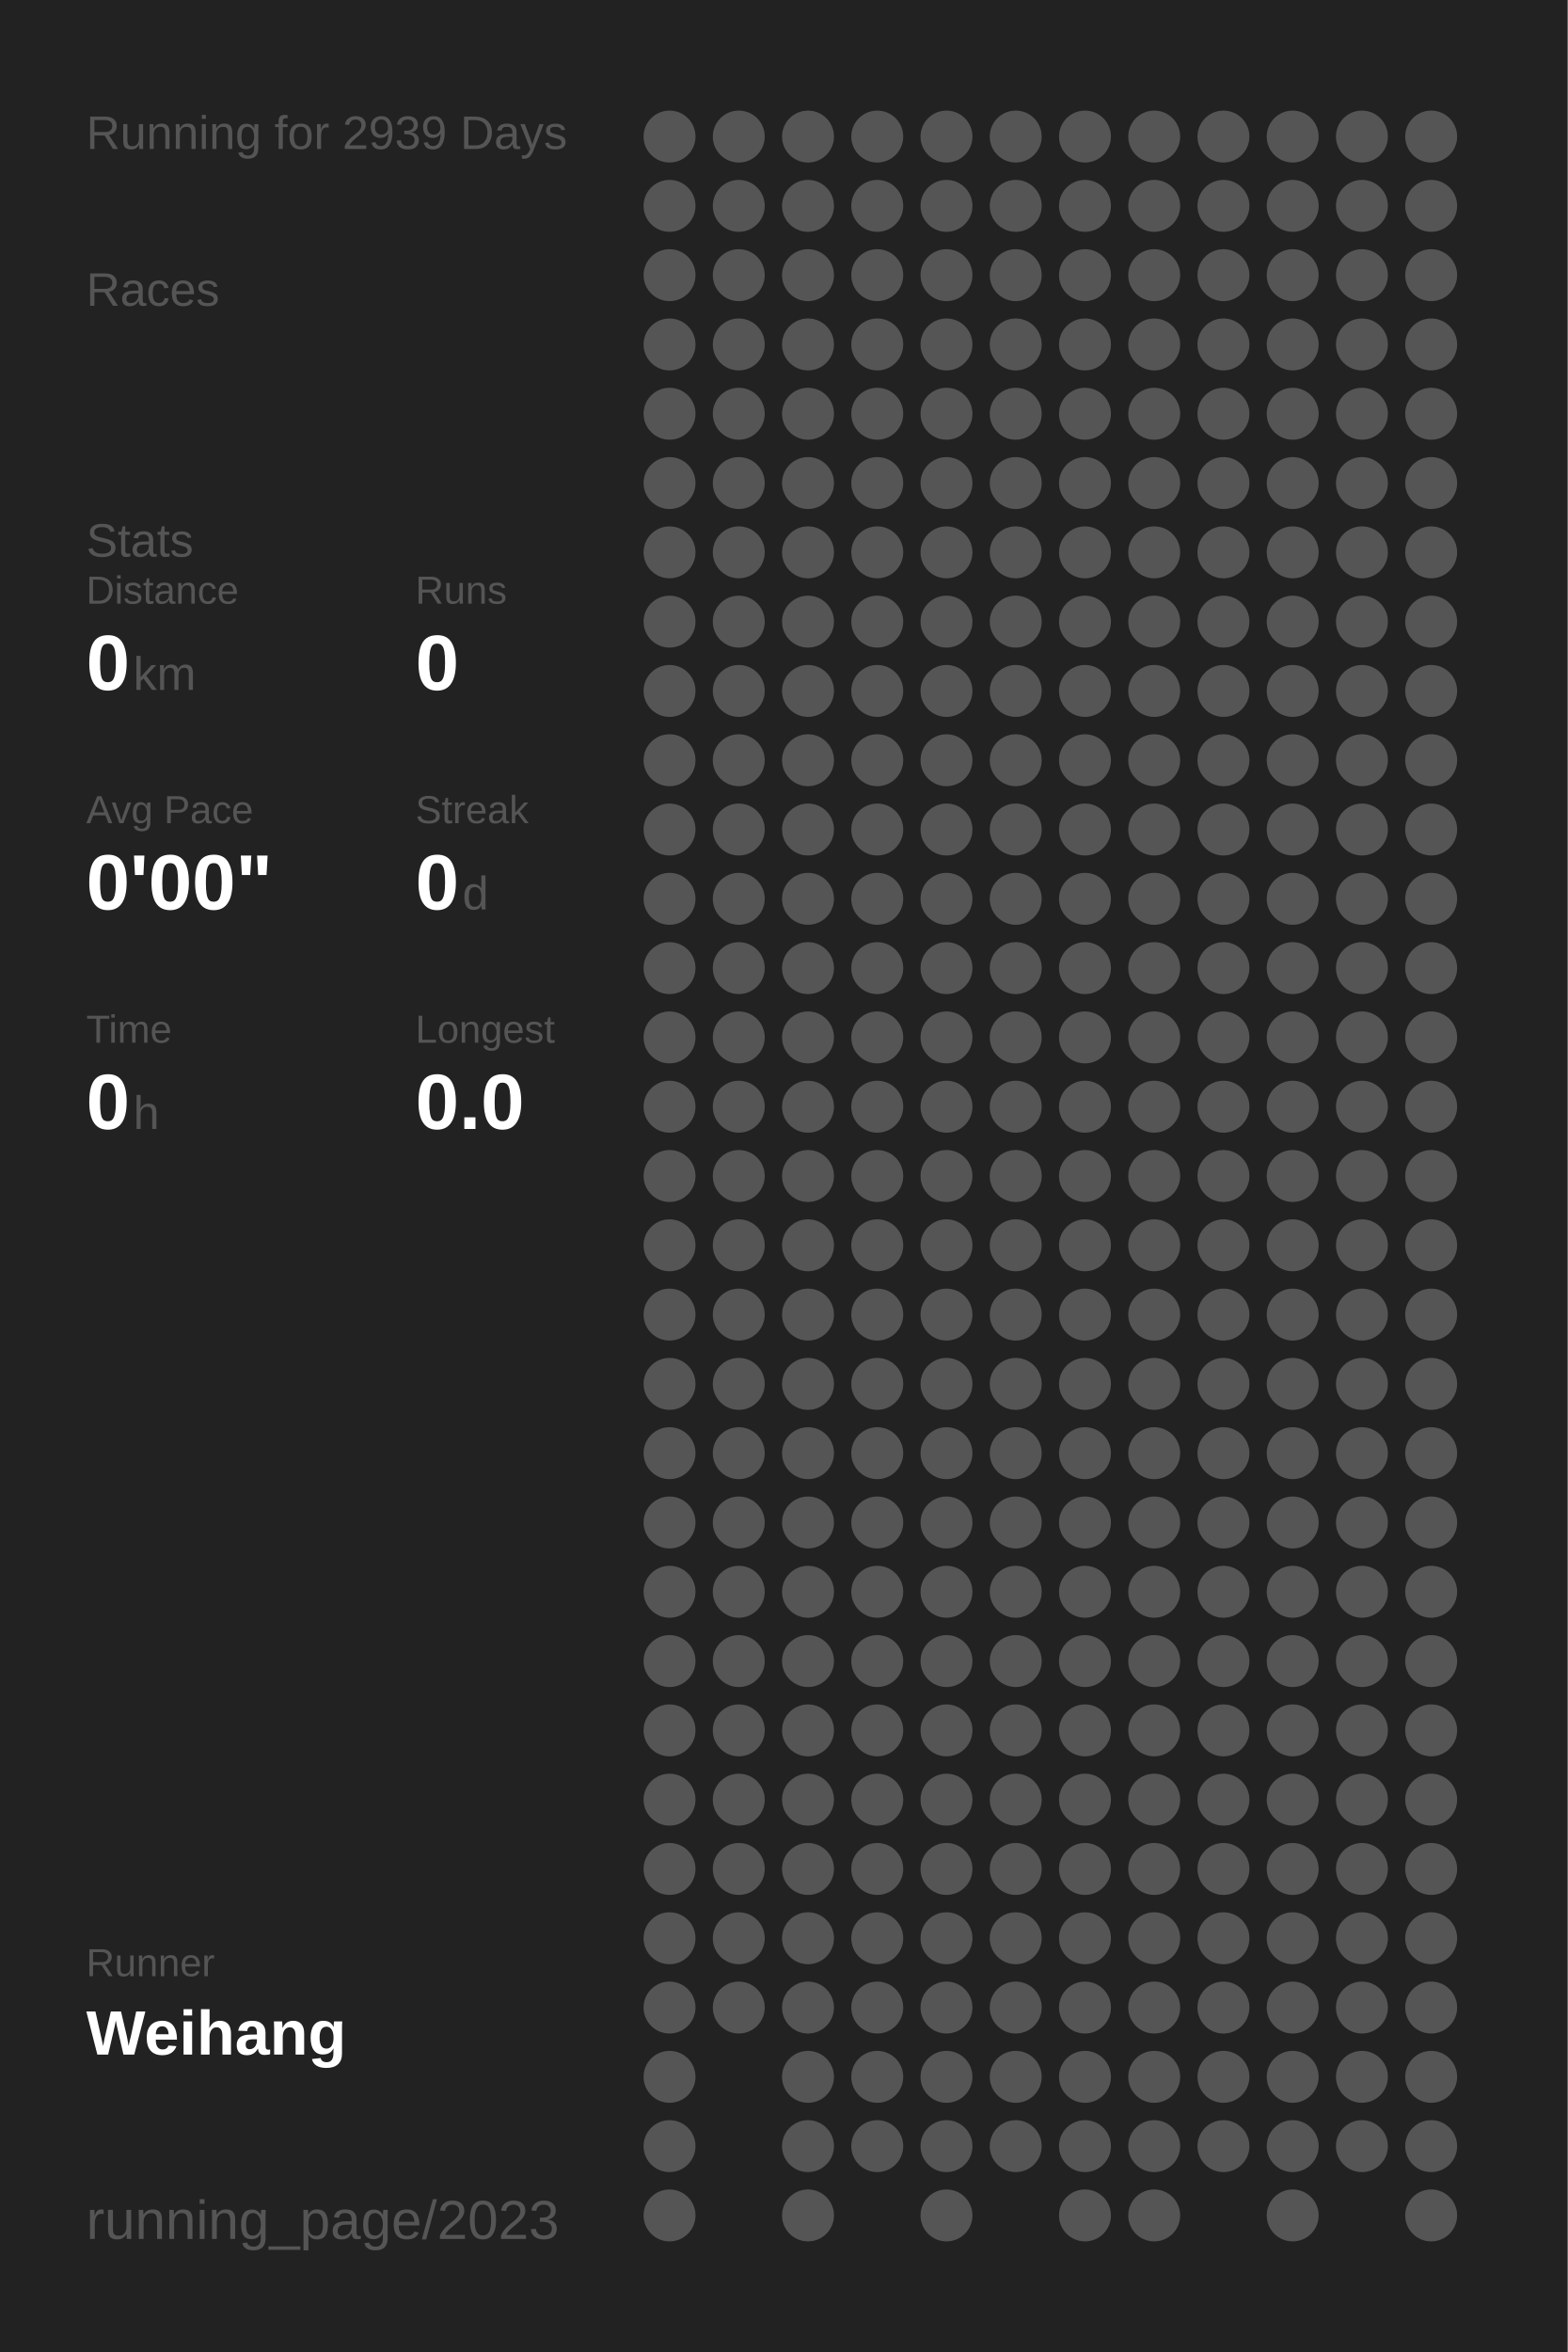
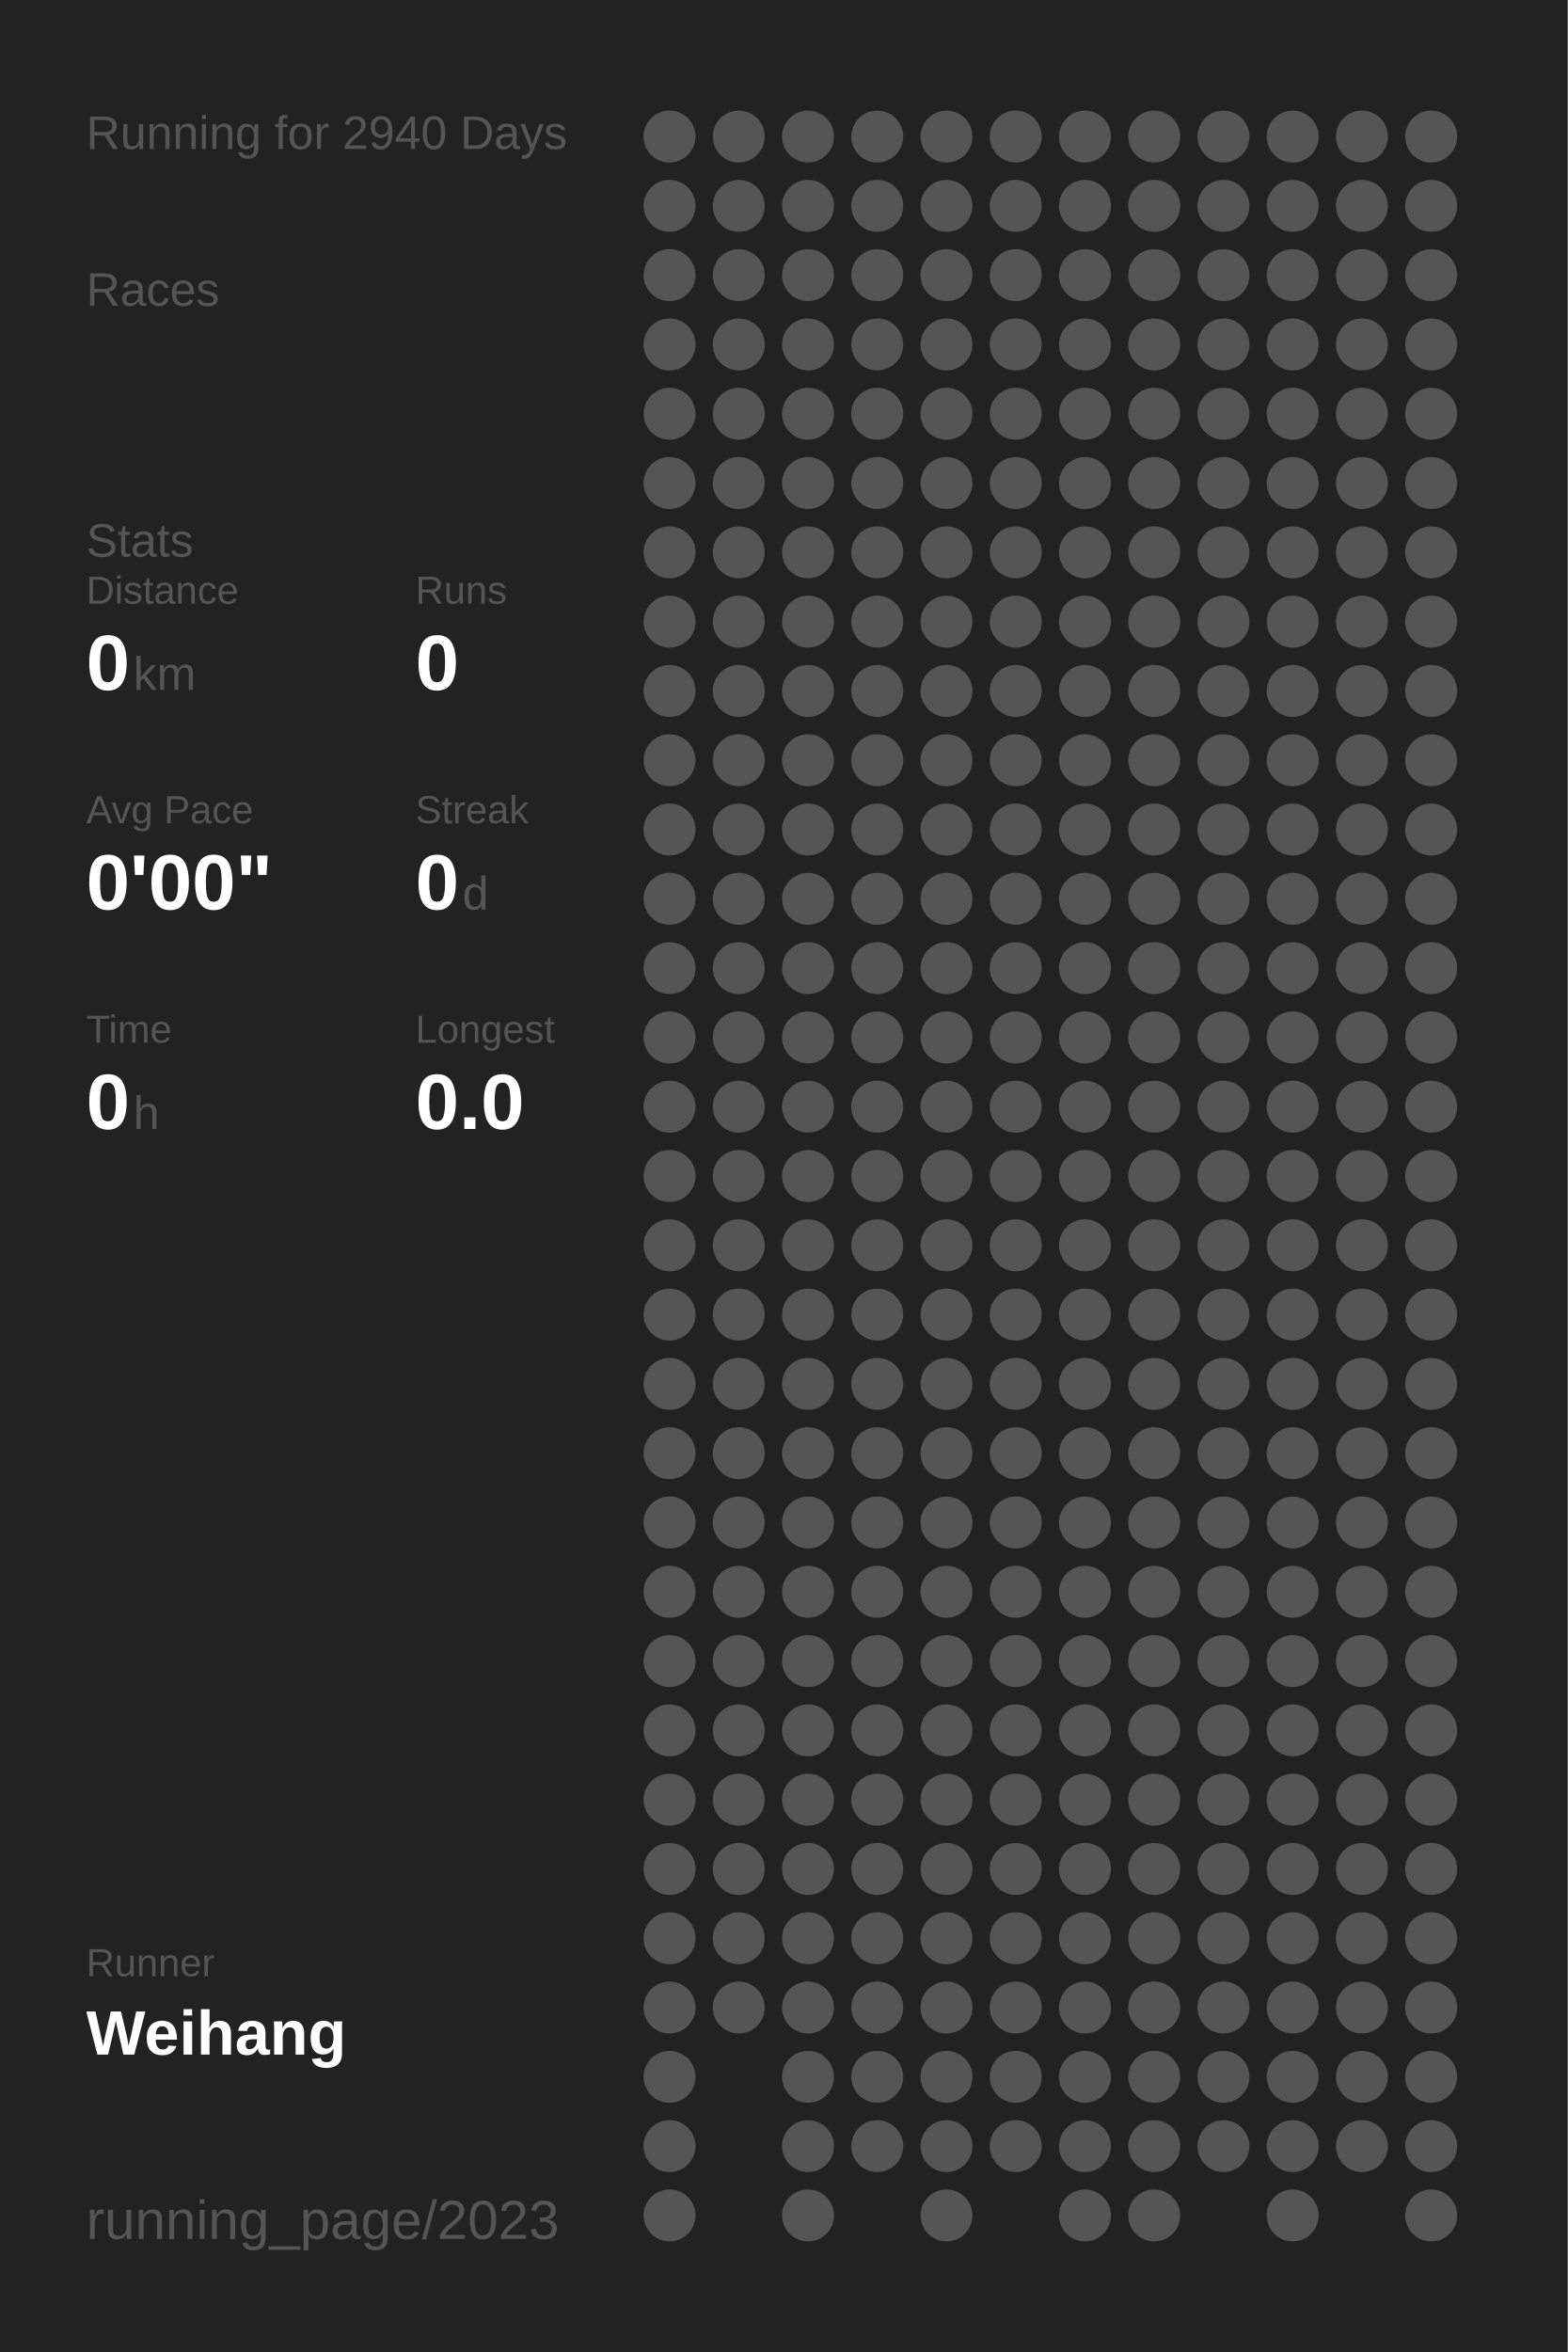
<svg xmlns="http://www.w3.org/2000/svg" baseProfile="full" height="300mm" version="1.1" viewBox="0,0,200,300" width="200mm">
  <defs />
  <rect fill="#222222" height="300" width="200" x="0" y="0" />
-   <text fill="#555555" style="font-size:6px; font-family:Arial;" x="11" y="19">Running for 2939 Days</text>
+   <text fill="#555555" style="font-size:6px; font-family:Arial;" x="11" y="19">Running for 2940 Days</text>
  <text fill="#555555" style="font-size:6px; font-family:Arial;" x="11" y="39">Races</text>
  <text fill="#555555" style="font-size:6px; font-family:Arial;" x="11" y="71">Stats</text>
  <text fill="#555555" style="font-size:5px; font-family:Arial;" x="11" y="77">Distance</text>
  <text fill="#FFFFFF" style="font-size:10px; font-family:Arial; font-weight:bold;" x="11" y="88">0</text>
  <text fill="#555555" style="font-size:6px; font-family:Arial;" x="17" y="88">km</text>
  <text fill="#555555" style="font-size:5px; font-family:Arial;" x="53" y="77">Runs</text>
  <text fill="#FFFFFF" style="font-size:10px; font-family:Arial; font-weight:bold;" x="53" y="88">0</text>
  <text fill="#555555" style="font-size:5px; font-family:Arial;" x="11" y="105">Avg Pace</text>
  <text fill="#FFFFFF" style="font-size:10px; font-family:Arial; font-weight:bold;" x="11" y="116">0'00"</text>
  <text fill="#555555" style="font-size:5px; font-family:Arial;" x="53" y="105">Streak</text>
  <text fill="#FFFFFF" style="font-size:10px; font-family:Arial; font-weight:bold;" x="53" y="116">0</text>
  <text fill="#555555" style="font-size:6px; font-family:Arial;" x="59" y="116">d</text>
  <text fill="#555555" style="font-size:5px; font-family:Arial;" x="11" y="133">Time</text>
  <text fill="#FFFFFF" style="font-size:10px; font-family:Arial; font-weight:bold;" x="11" y="144">0</text>
  <text fill="#555555" style="font-size:6px; font-family:Arial;" x="17" y="144">h</text>
  <text fill="#555555" style="font-size:5px; font-family:Arial;" x="53" y="133">Longest</text>
  <text fill="#FFFFFF" style="font-size:10px; font-family:Arial; font-weight:bold;" x="53" y="144">0.0</text>
  <text fill="#555555" style="font-size:5px; font-family:Arial;" x="11" y="252.065">Runner</text>
  <text fill="#FFFFFF" style="font-size:8px; font-family:Arial; font-weight:bold;" x="11" y="262.065">Weihang</text>
  <text fill="#555555" style="font-size:7px; font-family:Arial;" x="11" y="285.581">running_page/2023</text>
  <circle cx="85.417" cy="17.419" fill="#555555" r="3.312" />
  <circle cx="85.417" cy="26.258" fill="#555555" r="3.312" />
  <circle cx="85.417" cy="35.097" fill="#555555" r="3.312" />
  <circle cx="85.417" cy="43.935" fill="#555555" r="3.312" />
  <circle cx="85.417" cy="52.774" fill="#555555" r="3.312" />
  <circle cx="85.417" cy="61.613" fill="#555555" r="3.312" />
  <circle cx="85.417" cy="70.452" fill="#555555" r="3.312" />
  <circle cx="85.417" cy="79.29" fill="#555555" r="3.312" />
  <circle cx="85.417" cy="88.129" fill="#555555" r="3.312" />
  <circle cx="85.417" cy="96.968" fill="#555555" r="3.312" />
  <circle cx="85.417" cy="105.806" fill="#555555" r="3.312" />
  <circle cx="85.417" cy="114.645" fill="#555555" r="3.312" />
  <circle cx="85.417" cy="123.484" fill="#555555" r="3.312" />
  <circle cx="85.417" cy="132.323" fill="#555555" r="3.312" />
  <circle cx="85.417" cy="141.161" fill="#555555" r="3.312" />
  <circle cx="85.417" cy="150" fill="#555555" r="3.312" />
  <circle cx="85.417" cy="158.839" fill="#555555" r="3.312" />
  <circle cx="85.417" cy="167.677" fill="#555555" r="3.312" />
  <circle cx="85.417" cy="176.516" fill="#555555" r="3.312" />
  <circle cx="85.417" cy="185.355" fill="#555555" r="3.312" />
  <circle cx="85.417" cy="194.194" fill="#555555" r="3.312" />
  <circle cx="85.417" cy="203.032" fill="#555555" r="3.312" />
  <circle cx="85.417" cy="211.871" fill="#555555" r="3.312" />
  <circle cx="85.417" cy="220.71" fill="#555555" r="3.312" />
  <circle cx="85.417" cy="229.548" fill="#555555" r="3.312" />
  <circle cx="85.417" cy="238.387" fill="#555555" r="3.312" />
  <circle cx="85.417" cy="247.226" fill="#555555" r="3.312" />
  <circle cx="85.417" cy="256.065" fill="#555555" r="3.312" />
  <circle cx="85.417" cy="264.903" fill="#555555" r="3.312" />
  <circle cx="85.417" cy="273.742" fill="#555555" r="3.312" />
  <circle cx="85.417" cy="282.581" fill="#555555" r="3.312" />
  <circle cx="94.25" cy="17.419" fill="#555555" r="3.312" />
  <circle cx="94.25" cy="26.258" fill="#555555" r="3.312" />
  <circle cx="94.25" cy="35.097" fill="#555555" r="3.312" />
  <circle cx="94.25" cy="43.935" fill="#555555" r="3.312" />
  <circle cx="94.25" cy="52.774" fill="#555555" r="3.312" />
  <circle cx="94.25" cy="61.613" fill="#555555" r="3.312" />
  <circle cx="94.25" cy="70.452" fill="#555555" r="3.312" />
  <circle cx="94.25" cy="79.29" fill="#555555" r="3.312" />
  <circle cx="94.25" cy="88.129" fill="#555555" r="3.312" />
  <circle cx="94.25" cy="96.968" fill="#555555" r="3.312" />
  <circle cx="94.25" cy="105.806" fill="#555555" r="3.312" />
  <circle cx="94.25" cy="114.645" fill="#555555" r="3.312" />
  <circle cx="94.25" cy="123.484" fill="#555555" r="3.312" />
  <circle cx="94.25" cy="132.323" fill="#555555" r="3.312" />
  <circle cx="94.25" cy="141.161" fill="#555555" r="3.312" />
  <circle cx="94.25" cy="150" fill="#555555" r="3.312" />
  <circle cx="94.25" cy="158.839" fill="#555555" r="3.312" />
  <circle cx="94.25" cy="167.677" fill="#555555" r="3.312" />
  <circle cx="94.25" cy="176.516" fill="#555555" r="3.312" />
  <circle cx="94.25" cy="185.355" fill="#555555" r="3.312" />
  <circle cx="94.25" cy="194.194" fill="#555555" r="3.312" />
  <circle cx="94.25" cy="203.032" fill="#555555" r="3.312" />
  <circle cx="94.25" cy="211.871" fill="#555555" r="3.312" />
  <circle cx="94.25" cy="220.71" fill="#555555" r="3.312" />
  <circle cx="94.25" cy="229.548" fill="#555555" r="3.312" />
  <circle cx="94.25" cy="238.387" fill="#555555" r="3.312" />
  <circle cx="94.25" cy="247.226" fill="#555555" r="3.312" />
  <circle cx="94.25" cy="256.065" fill="#555555" r="3.312" />
  <circle cx="103.083" cy="17.419" fill="#555555" r="3.312" />
  <circle cx="103.083" cy="26.258" fill="#555555" r="3.312" />
  <circle cx="103.083" cy="35.097" fill="#555555" r="3.312" />
  <circle cx="103.083" cy="43.935" fill="#555555" r="3.312" />
  <circle cx="103.083" cy="52.774" fill="#555555" r="3.312" />
  <circle cx="103.083" cy="61.613" fill="#555555" r="3.312" />
  <circle cx="103.083" cy="70.452" fill="#555555" r="3.312" />
  <circle cx="103.083" cy="79.29" fill="#555555" r="3.312" />
  <circle cx="103.083" cy="88.129" fill="#555555" r="3.312" />
  <circle cx="103.083" cy="96.968" fill="#555555" r="3.312" />
  <circle cx="103.083" cy="105.806" fill="#555555" r="3.312" />
  <circle cx="103.083" cy="114.645" fill="#555555" r="3.312" />
  <circle cx="103.083" cy="123.484" fill="#555555" r="3.312" />
  <circle cx="103.083" cy="132.323" fill="#555555" r="3.312" />
  <circle cx="103.083" cy="141.161" fill="#555555" r="3.312" />
  <circle cx="103.083" cy="150" fill="#555555" r="3.312" />
  <circle cx="103.083" cy="158.839" fill="#555555" r="3.312" />
  <circle cx="103.083" cy="167.677" fill="#555555" r="3.312" />
  <circle cx="103.083" cy="176.516" fill="#555555" r="3.312" />
  <circle cx="103.083" cy="185.355" fill="#555555" r="3.312" />
  <circle cx="103.083" cy="194.194" fill="#555555" r="3.312" />
  <circle cx="103.083" cy="203.032" fill="#555555" r="3.312" />
  <circle cx="103.083" cy="211.871" fill="#555555" r="3.312" />
  <circle cx="103.083" cy="220.71" fill="#555555" r="3.312" />
  <circle cx="103.083" cy="229.548" fill="#555555" r="3.312" />
  <circle cx="103.083" cy="238.387" fill="#555555" r="3.312" />
  <circle cx="103.083" cy="247.226" fill="#555555" r="3.312" />
  <circle cx="103.083" cy="256.065" fill="#555555" r="3.312" />
  <circle cx="103.083" cy="264.903" fill="#555555" r="3.312" />
  <circle cx="103.083" cy="273.742" fill="#555555" r="3.312" />
  <circle cx="103.083" cy="282.581" fill="#555555" r="3.312" />
  <circle cx="111.917" cy="17.419" fill="#555555" r="3.312" />
  <circle cx="111.917" cy="26.258" fill="#555555" r="3.312" />
  <circle cx="111.917" cy="35.097" fill="#555555" r="3.312" />
  <circle cx="111.917" cy="43.935" fill="#555555" r="3.312" />
  <circle cx="111.917" cy="52.774" fill="#555555" r="3.312" />
  <circle cx="111.917" cy="61.613" fill="#555555" r="3.312" />
  <circle cx="111.917" cy="70.452" fill="#555555" r="3.312" />
  <circle cx="111.917" cy="79.29" fill="#555555" r="3.312" />
  <circle cx="111.917" cy="88.129" fill="#555555" r="3.312" />
  <circle cx="111.917" cy="96.968" fill="#555555" r="3.312" />
  <circle cx="111.917" cy="105.806" fill="#555555" r="3.312" />
  <circle cx="111.917" cy="114.645" fill="#555555" r="3.312" />
  <circle cx="111.917" cy="123.484" fill="#555555" r="3.312" />
  <circle cx="111.917" cy="132.323" fill="#555555" r="3.312" />
  <circle cx="111.917" cy="141.161" fill="#555555" r="3.312" />
  <circle cx="111.917" cy="150" fill="#555555" r="3.312" />
  <circle cx="111.917" cy="158.839" fill="#555555" r="3.312" />
  <circle cx="111.917" cy="167.677" fill="#555555" r="3.312" />
  <circle cx="111.917" cy="176.516" fill="#555555" r="3.312" />
  <circle cx="111.917" cy="185.355" fill="#555555" r="3.312" />
  <circle cx="111.917" cy="194.194" fill="#555555" r="3.312" />
  <circle cx="111.917" cy="203.032" fill="#555555" r="3.312" />
  <circle cx="111.917" cy="211.871" fill="#555555" r="3.312" />
  <circle cx="111.917" cy="220.71" fill="#555555" r="3.312" />
  <circle cx="111.917" cy="229.548" fill="#555555" r="3.312" />
  <circle cx="111.917" cy="238.387" fill="#555555" r="3.312" />
  <circle cx="111.917" cy="247.226" fill="#555555" r="3.312" />
  <circle cx="111.917" cy="256.065" fill="#555555" r="3.312" />
  <circle cx="111.917" cy="264.903" fill="#555555" r="3.312" />
  <circle cx="111.917" cy="273.742" fill="#555555" r="3.312" />
  <circle cx="120.75" cy="17.419" fill="#555555" r="3.312" />
  <circle cx="120.75" cy="26.258" fill="#555555" r="3.312" />
  <circle cx="120.75" cy="35.097" fill="#555555" r="3.312" />
  <circle cx="120.75" cy="43.935" fill="#555555" r="3.312" />
  <circle cx="120.75" cy="52.774" fill="#555555" r="3.312" />
  <circle cx="120.75" cy="61.613" fill="#555555" r="3.312" />
  <circle cx="120.75" cy="70.452" fill="#555555" r="3.312" />
  <circle cx="120.75" cy="79.29" fill="#555555" r="3.312" />
  <circle cx="120.75" cy="88.129" fill="#555555" r="3.312" />
  <circle cx="120.75" cy="96.968" fill="#555555" r="3.312" />
  <circle cx="120.75" cy="105.806" fill="#555555" r="3.312" />
  <circle cx="120.75" cy="114.645" fill="#555555" r="3.312" />
  <circle cx="120.75" cy="123.484" fill="#555555" r="3.312" />
  <circle cx="120.75" cy="132.323" fill="#555555" r="3.312" />
  <circle cx="120.75" cy="141.161" fill="#555555" r="3.312" />
  <circle cx="120.75" cy="150" fill="#555555" r="3.312" />
  <circle cx="120.75" cy="158.839" fill="#555555" r="3.312" />
  <circle cx="120.75" cy="167.677" fill="#555555" r="3.312" />
  <circle cx="120.75" cy="176.516" fill="#555555" r="3.312" />
  <circle cx="120.75" cy="185.355" fill="#555555" r="3.312" />
  <circle cx="120.75" cy="194.194" fill="#555555" r="3.312" />
  <circle cx="120.75" cy="203.032" fill="#555555" r="3.312" />
  <circle cx="120.75" cy="211.871" fill="#555555" r="3.312" />
  <circle cx="120.75" cy="220.71" fill="#555555" r="3.312" />
  <circle cx="120.75" cy="229.548" fill="#555555" r="3.312" />
  <circle cx="120.75" cy="238.387" fill="#555555" r="3.312" />
  <circle cx="120.75" cy="247.226" fill="#555555" r="3.312" />
  <circle cx="120.75" cy="256.065" fill="#555555" r="3.312" />
  <circle cx="120.75" cy="264.903" fill="#555555" r="3.312" />
  <circle cx="120.75" cy="273.742" fill="#555555" r="3.312" />
  <circle cx="120.75" cy="282.581" fill="#555555" r="3.312" />
  <circle cx="129.583" cy="17.419" fill="#555555" r="3.312" />
  <circle cx="129.583" cy="26.258" fill="#555555" r="3.312" />
  <circle cx="129.583" cy="35.097" fill="#555555" r="3.312" />
  <circle cx="129.583" cy="43.935" fill="#555555" r="3.312" />
  <circle cx="129.583" cy="52.774" fill="#555555" r="3.312" />
  <circle cx="129.583" cy="61.613" fill="#555555" r="3.312" />
  <circle cx="129.583" cy="70.452" fill="#555555" r="3.312" />
  <circle cx="129.583" cy="79.29" fill="#555555" r="3.312" />
  <circle cx="129.583" cy="88.129" fill="#555555" r="3.312" />
  <circle cx="129.583" cy="96.968" fill="#555555" r="3.312" />
  <circle cx="129.583" cy="105.806" fill="#555555" r="3.312" />
  <circle cx="129.583" cy="114.645" fill="#555555" r="3.312" />
  <circle cx="129.583" cy="123.484" fill="#555555" r="3.312" />
  <circle cx="129.583" cy="132.323" fill="#555555" r="3.312" />
  <circle cx="129.583" cy="141.161" fill="#555555" r="3.312" />
  <circle cx="129.583" cy="150" fill="#555555" r="3.312" />
  <circle cx="129.583" cy="158.839" fill="#555555" r="3.312" />
  <circle cx="129.583" cy="167.677" fill="#555555" r="3.312" />
  <circle cx="129.583" cy="176.516" fill="#555555" r="3.312" />
  <circle cx="129.583" cy="185.355" fill="#555555" r="3.312" />
  <circle cx="129.583" cy="194.194" fill="#555555" r="3.312" />
  <circle cx="129.583" cy="203.032" fill="#555555" r="3.312" />
  <circle cx="129.583" cy="211.871" fill="#555555" r="3.312" />
  <circle cx="129.583" cy="220.71" fill="#555555" r="3.312" />
  <circle cx="129.583" cy="229.548" fill="#555555" r="3.312" />
  <circle cx="129.583" cy="238.387" fill="#555555" r="3.312" />
  <circle cx="129.583" cy="247.226" fill="#555555" r="3.312" />
  <circle cx="129.583" cy="256.065" fill="#555555" r="3.312" />
  <circle cx="129.583" cy="264.903" fill="#555555" r="3.312" />
  <circle cx="129.583" cy="273.742" fill="#555555" r="3.312" />
  <circle cx="138.417" cy="17.419" fill="#555555" r="3.312" />
  <circle cx="138.417" cy="26.258" fill="#555555" r="3.312" />
  <circle cx="138.417" cy="35.097" fill="#555555" r="3.312" />
  <circle cx="138.417" cy="43.935" fill="#555555" r="3.312" />
  <circle cx="138.417" cy="52.774" fill="#555555" r="3.312" />
  <circle cx="138.417" cy="61.613" fill="#555555" r="3.312" />
  <circle cx="138.417" cy="70.452" fill="#555555" r="3.312" />
  <circle cx="138.417" cy="79.29" fill="#555555" r="3.312" />
  <circle cx="138.417" cy="88.129" fill="#555555" r="3.312" />
  <circle cx="138.417" cy="96.968" fill="#555555" r="3.312" />
  <circle cx="138.417" cy="105.806" fill="#555555" r="3.312" />
  <circle cx="138.417" cy="114.645" fill="#555555" r="3.312" />
  <circle cx="138.417" cy="123.484" fill="#555555" r="3.312" />
  <circle cx="138.417" cy="132.323" fill="#555555" r="3.312" />
  <circle cx="138.417" cy="141.161" fill="#555555" r="3.312" />
  <circle cx="138.417" cy="150" fill="#555555" r="3.312" />
  <circle cx="138.417" cy="158.839" fill="#555555" r="3.312" />
  <circle cx="138.417" cy="167.677" fill="#555555" r="3.312" />
  <circle cx="138.417" cy="176.516" fill="#555555" r="3.312" />
  <circle cx="138.417" cy="185.355" fill="#555555" r="3.312" />
  <circle cx="138.417" cy="194.194" fill="#555555" r="3.312" />
  <circle cx="138.417" cy="203.032" fill="#555555" r="3.312" />
  <circle cx="138.417" cy="211.871" fill="#555555" r="3.312" />
  <circle cx="138.417" cy="220.71" fill="#555555" r="3.312" />
  <circle cx="138.417" cy="229.548" fill="#555555" r="3.312" />
  <circle cx="138.417" cy="238.387" fill="#555555" r="3.312" />
  <circle cx="138.417" cy="247.226" fill="#555555" r="3.312" />
  <circle cx="138.417" cy="256.065" fill="#555555" r="3.312" />
  <circle cx="138.417" cy="264.903" fill="#555555" r="3.312" />
  <circle cx="138.417" cy="273.742" fill="#555555" r="3.312" />
  <circle cx="138.417" cy="282.581" fill="#555555" r="3.312" />
  <circle cx="147.25" cy="17.419" fill="#555555" r="3.312" />
  <circle cx="147.25" cy="26.258" fill="#555555" r="3.312" />
  <circle cx="147.25" cy="35.097" fill="#555555" r="3.312" />
  <circle cx="147.25" cy="43.935" fill="#555555" r="3.312" />
  <circle cx="147.25" cy="52.774" fill="#555555" r="3.312" />
  <circle cx="147.25" cy="61.613" fill="#555555" r="3.312" />
  <circle cx="147.25" cy="70.452" fill="#555555" r="3.312" />
  <circle cx="147.25" cy="79.29" fill="#555555" r="3.312" />
  <circle cx="147.25" cy="88.129" fill="#555555" r="3.312" />
  <circle cx="147.25" cy="96.968" fill="#555555" r="3.312" />
  <circle cx="147.25" cy="105.806" fill="#555555" r="3.312" />
  <circle cx="147.25" cy="114.645" fill="#555555" r="3.312" />
  <circle cx="147.25" cy="123.484" fill="#555555" r="3.312" />
  <circle cx="147.25" cy="132.323" fill="#555555" r="3.312" />
  <circle cx="147.25" cy="141.161" fill="#555555" r="3.312" />
  <circle cx="147.25" cy="150" fill="#555555" r="3.312" />
  <circle cx="147.25" cy="158.839" fill="#555555" r="3.312" />
  <circle cx="147.25" cy="167.677" fill="#555555" r="3.312" />
  <circle cx="147.25" cy="176.516" fill="#555555" r="3.312" />
  <circle cx="147.25" cy="185.355" fill="#555555" r="3.312" />
  <circle cx="147.25" cy="194.194" fill="#555555" r="3.312" />
  <circle cx="147.25" cy="203.032" fill="#555555" r="3.312" />
  <circle cx="147.25" cy="211.871" fill="#555555" r="3.312" />
  <circle cx="147.25" cy="220.71" fill="#555555" r="3.312" />
  <circle cx="147.25" cy="229.548" fill="#555555" r="3.312" />
  <circle cx="147.25" cy="238.387" fill="#555555" r="3.312" />
  <circle cx="147.25" cy="247.226" fill="#555555" r="3.312" />
  <circle cx="147.25" cy="256.065" fill="#555555" r="3.312" />
  <circle cx="147.25" cy="264.903" fill="#555555" r="3.312" />
  <circle cx="147.25" cy="273.742" fill="#555555" r="3.312" />
  <circle cx="147.25" cy="282.581" fill="#555555" r="3.312" />
  <circle cx="156.083" cy="17.419" fill="#555555" r="3.312" />
  <circle cx="156.083" cy="26.258" fill="#555555" r="3.312" />
  <circle cx="156.083" cy="35.097" fill="#555555" r="3.312" />
  <circle cx="156.083" cy="43.935" fill="#555555" r="3.312" />
  <circle cx="156.083" cy="52.774" fill="#555555" r="3.312" />
  <circle cx="156.083" cy="61.613" fill="#555555" r="3.312" />
  <circle cx="156.083" cy="70.452" fill="#555555" r="3.312" />
  <circle cx="156.083" cy="79.29" fill="#555555" r="3.312" />
  <circle cx="156.083" cy="88.129" fill="#555555" r="3.312" />
  <circle cx="156.083" cy="96.968" fill="#555555" r="3.312" />
  <circle cx="156.083" cy="105.806" fill="#555555" r="3.312" />
  <circle cx="156.083" cy="114.645" fill="#555555" r="3.312" />
  <circle cx="156.083" cy="123.484" fill="#555555" r="3.312" />
  <circle cx="156.083" cy="132.323" fill="#555555" r="3.312" />
  <circle cx="156.083" cy="141.161" fill="#555555" r="3.312" />
  <circle cx="156.083" cy="150" fill="#555555" r="3.312" />
  <circle cx="156.083" cy="158.839" fill="#555555" r="3.312" />
  <circle cx="156.083" cy="167.677" fill="#555555" r="3.312" />
  <circle cx="156.083" cy="176.516" fill="#555555" r="3.312" />
  <circle cx="156.083" cy="185.355" fill="#555555" r="3.312" />
  <circle cx="156.083" cy="194.194" fill="#555555" r="3.312" />
  <circle cx="156.083" cy="203.032" fill="#555555" r="3.312" />
  <circle cx="156.083" cy="211.871" fill="#555555" r="3.312" />
  <circle cx="156.083" cy="220.71" fill="#555555" r="3.312" />
  <circle cx="156.083" cy="229.548" fill="#555555" r="3.312" />
  <circle cx="156.083" cy="238.387" fill="#555555" r="3.312" />
  <circle cx="156.083" cy="247.226" fill="#555555" r="3.312" />
  <circle cx="156.083" cy="256.065" fill="#555555" r="3.312" />
  <circle cx="156.083" cy="264.903" fill="#555555" r="3.312" />
  <circle cx="156.083" cy="273.742" fill="#555555" r="3.312" />
  <circle cx="164.917" cy="17.419" fill="#555555" r="3.312" />
  <circle cx="164.917" cy="26.258" fill="#555555" r="3.312" />
  <circle cx="164.917" cy="35.097" fill="#555555" r="3.312" />
  <circle cx="164.917" cy="43.935" fill="#555555" r="3.312" />
  <circle cx="164.917" cy="52.774" fill="#555555" r="3.312" />
  <circle cx="164.917" cy="61.613" fill="#555555" r="3.312" />
  <circle cx="164.917" cy="70.452" fill="#555555" r="3.312" />
  <circle cx="164.917" cy="79.29" fill="#555555" r="3.312" />
  <circle cx="164.917" cy="88.129" fill="#555555" r="3.312" />
  <circle cx="164.917" cy="96.968" fill="#555555" r="3.312" />
  <circle cx="164.917" cy="105.806" fill="#555555" r="3.312" />
  <circle cx="164.917" cy="114.645" fill="#555555" r="3.312" />
  <circle cx="164.917" cy="123.484" fill="#555555" r="3.312" />
  <circle cx="164.917" cy="132.323" fill="#555555" r="3.312" />
  <circle cx="164.917" cy="141.161" fill="#555555" r="3.312" />
  <circle cx="164.917" cy="150" fill="#555555" r="3.312" />
  <circle cx="164.917" cy="158.839" fill="#555555" r="3.312" />
  <circle cx="164.917" cy="167.677" fill="#555555" r="3.312" />
  <circle cx="164.917" cy="176.516" fill="#555555" r="3.312" />
  <circle cx="164.917" cy="185.355" fill="#555555" r="3.312" />
  <circle cx="164.917" cy="194.194" fill="#555555" r="3.312" />
  <circle cx="164.917" cy="203.032" fill="#555555" r="3.312" />
  <circle cx="164.917" cy="211.871" fill="#555555" r="3.312" />
  <circle cx="164.917" cy="220.71" fill="#555555" r="3.312" />
  <circle cx="164.917" cy="229.548" fill="#555555" r="3.312" />
  <circle cx="164.917" cy="238.387" fill="#555555" r="3.312" />
  <circle cx="164.917" cy="247.226" fill="#555555" r="3.312" />
  <circle cx="164.917" cy="256.065" fill="#555555" r="3.312" />
  <circle cx="164.917" cy="264.903" fill="#555555" r="3.312" />
  <circle cx="164.917" cy="273.742" fill="#555555" r="3.312" />
  <circle cx="164.917" cy="282.581" fill="#555555" r="3.312" />
  <circle cx="173.75" cy="17.419" fill="#555555" r="3.312" />
  <circle cx="173.75" cy="26.258" fill="#555555" r="3.312" />
  <circle cx="173.75" cy="35.097" fill="#555555" r="3.312" />
  <circle cx="173.75" cy="43.935" fill="#555555" r="3.312" />
  <circle cx="173.75" cy="52.774" fill="#555555" r="3.312" />
  <circle cx="173.75" cy="61.613" fill="#555555" r="3.312" />
  <circle cx="173.75" cy="70.452" fill="#555555" r="3.312" />
  <circle cx="173.75" cy="79.29" fill="#555555" r="3.312" />
  <circle cx="173.75" cy="88.129" fill="#555555" r="3.312" />
  <circle cx="173.75" cy="96.968" fill="#555555" r="3.312" />
  <circle cx="173.75" cy="105.806" fill="#555555" r="3.312" />
  <circle cx="173.75" cy="114.645" fill="#555555" r="3.312" />
  <circle cx="173.75" cy="123.484" fill="#555555" r="3.312" />
  <circle cx="173.75" cy="132.323" fill="#555555" r="3.312" />
  <circle cx="173.75" cy="141.161" fill="#555555" r="3.312" />
  <circle cx="173.75" cy="150" fill="#555555" r="3.312" />
  <circle cx="173.75" cy="158.839" fill="#555555" r="3.312" />
  <circle cx="173.75" cy="167.677" fill="#555555" r="3.312" />
  <circle cx="173.75" cy="176.516" fill="#555555" r="3.312" />
  <circle cx="173.75" cy="185.355" fill="#555555" r="3.312" />
  <circle cx="173.75" cy="194.194" fill="#555555" r="3.312" />
  <circle cx="173.75" cy="203.032" fill="#555555" r="3.312" />
  <circle cx="173.75" cy="211.871" fill="#555555" r="3.312" />
  <circle cx="173.75" cy="220.71" fill="#555555" r="3.312" />
  <circle cx="173.75" cy="229.548" fill="#555555" r="3.312" />
  <circle cx="173.75" cy="238.387" fill="#555555" r="3.312" />
  <circle cx="173.75" cy="247.226" fill="#555555" r="3.312" />
  <circle cx="173.75" cy="256.065" fill="#555555" r="3.312" />
  <circle cx="173.75" cy="264.903" fill="#555555" r="3.312" />
  <circle cx="173.75" cy="273.742" fill="#555555" r="3.312" />
  <circle cx="182.583" cy="17.419" fill="#555555" r="3.312" />
  <circle cx="182.583" cy="26.258" fill="#555555" r="3.312" />
  <circle cx="182.583" cy="35.097" fill="#555555" r="3.312" />
  <circle cx="182.583" cy="43.935" fill="#555555" r="3.312" />
  <circle cx="182.583" cy="52.774" fill="#555555" r="3.312" />
  <circle cx="182.583" cy="61.613" fill="#555555" r="3.312" />
  <circle cx="182.583" cy="70.452" fill="#555555" r="3.312" />
  <circle cx="182.583" cy="79.29" fill="#555555" r="3.312" />
  <circle cx="182.583" cy="88.129" fill="#555555" r="3.312" />
  <circle cx="182.583" cy="96.968" fill="#555555" r="3.312" />
  <circle cx="182.583" cy="105.806" fill="#555555" r="3.312" />
  <circle cx="182.583" cy="114.645" fill="#555555" r="3.312" />
  <circle cx="182.583" cy="123.484" fill="#555555" r="3.312" />
  <circle cx="182.583" cy="132.323" fill="#555555" r="3.312" />
  <circle cx="182.583" cy="141.161" fill="#555555" r="3.312" />
  <circle cx="182.583" cy="150" fill="#555555" r="3.312" />
  <circle cx="182.583" cy="158.839" fill="#555555" r="3.312" />
  <circle cx="182.583" cy="167.677" fill="#555555" r="3.312" />
  <circle cx="182.583" cy="176.516" fill="#555555" r="3.312" />
  <circle cx="182.583" cy="185.355" fill="#555555" r="3.312" />
  <circle cx="182.583" cy="194.194" fill="#555555" r="3.312" />
  <circle cx="182.583" cy="203.032" fill="#555555" r="3.312" />
  <circle cx="182.583" cy="211.871" fill="#555555" r="3.312" />
  <circle cx="182.583" cy="220.71" fill="#555555" r="3.312" />
  <circle cx="182.583" cy="229.548" fill="#555555" r="3.312" />
  <circle cx="182.583" cy="238.387" fill="#555555" r="3.312" />
  <circle cx="182.583" cy="247.226" fill="#555555" r="3.312" />
  <circle cx="182.583" cy="256.065" fill="#555555" r="3.312" />
  <circle cx="182.583" cy="264.903" fill="#555555" r="3.312" />
  <circle cx="182.583" cy="273.742" fill="#555555" r="3.312" />
  <circle cx="182.583" cy="282.581" fill="#555555" r="3.312" />
</svg>
